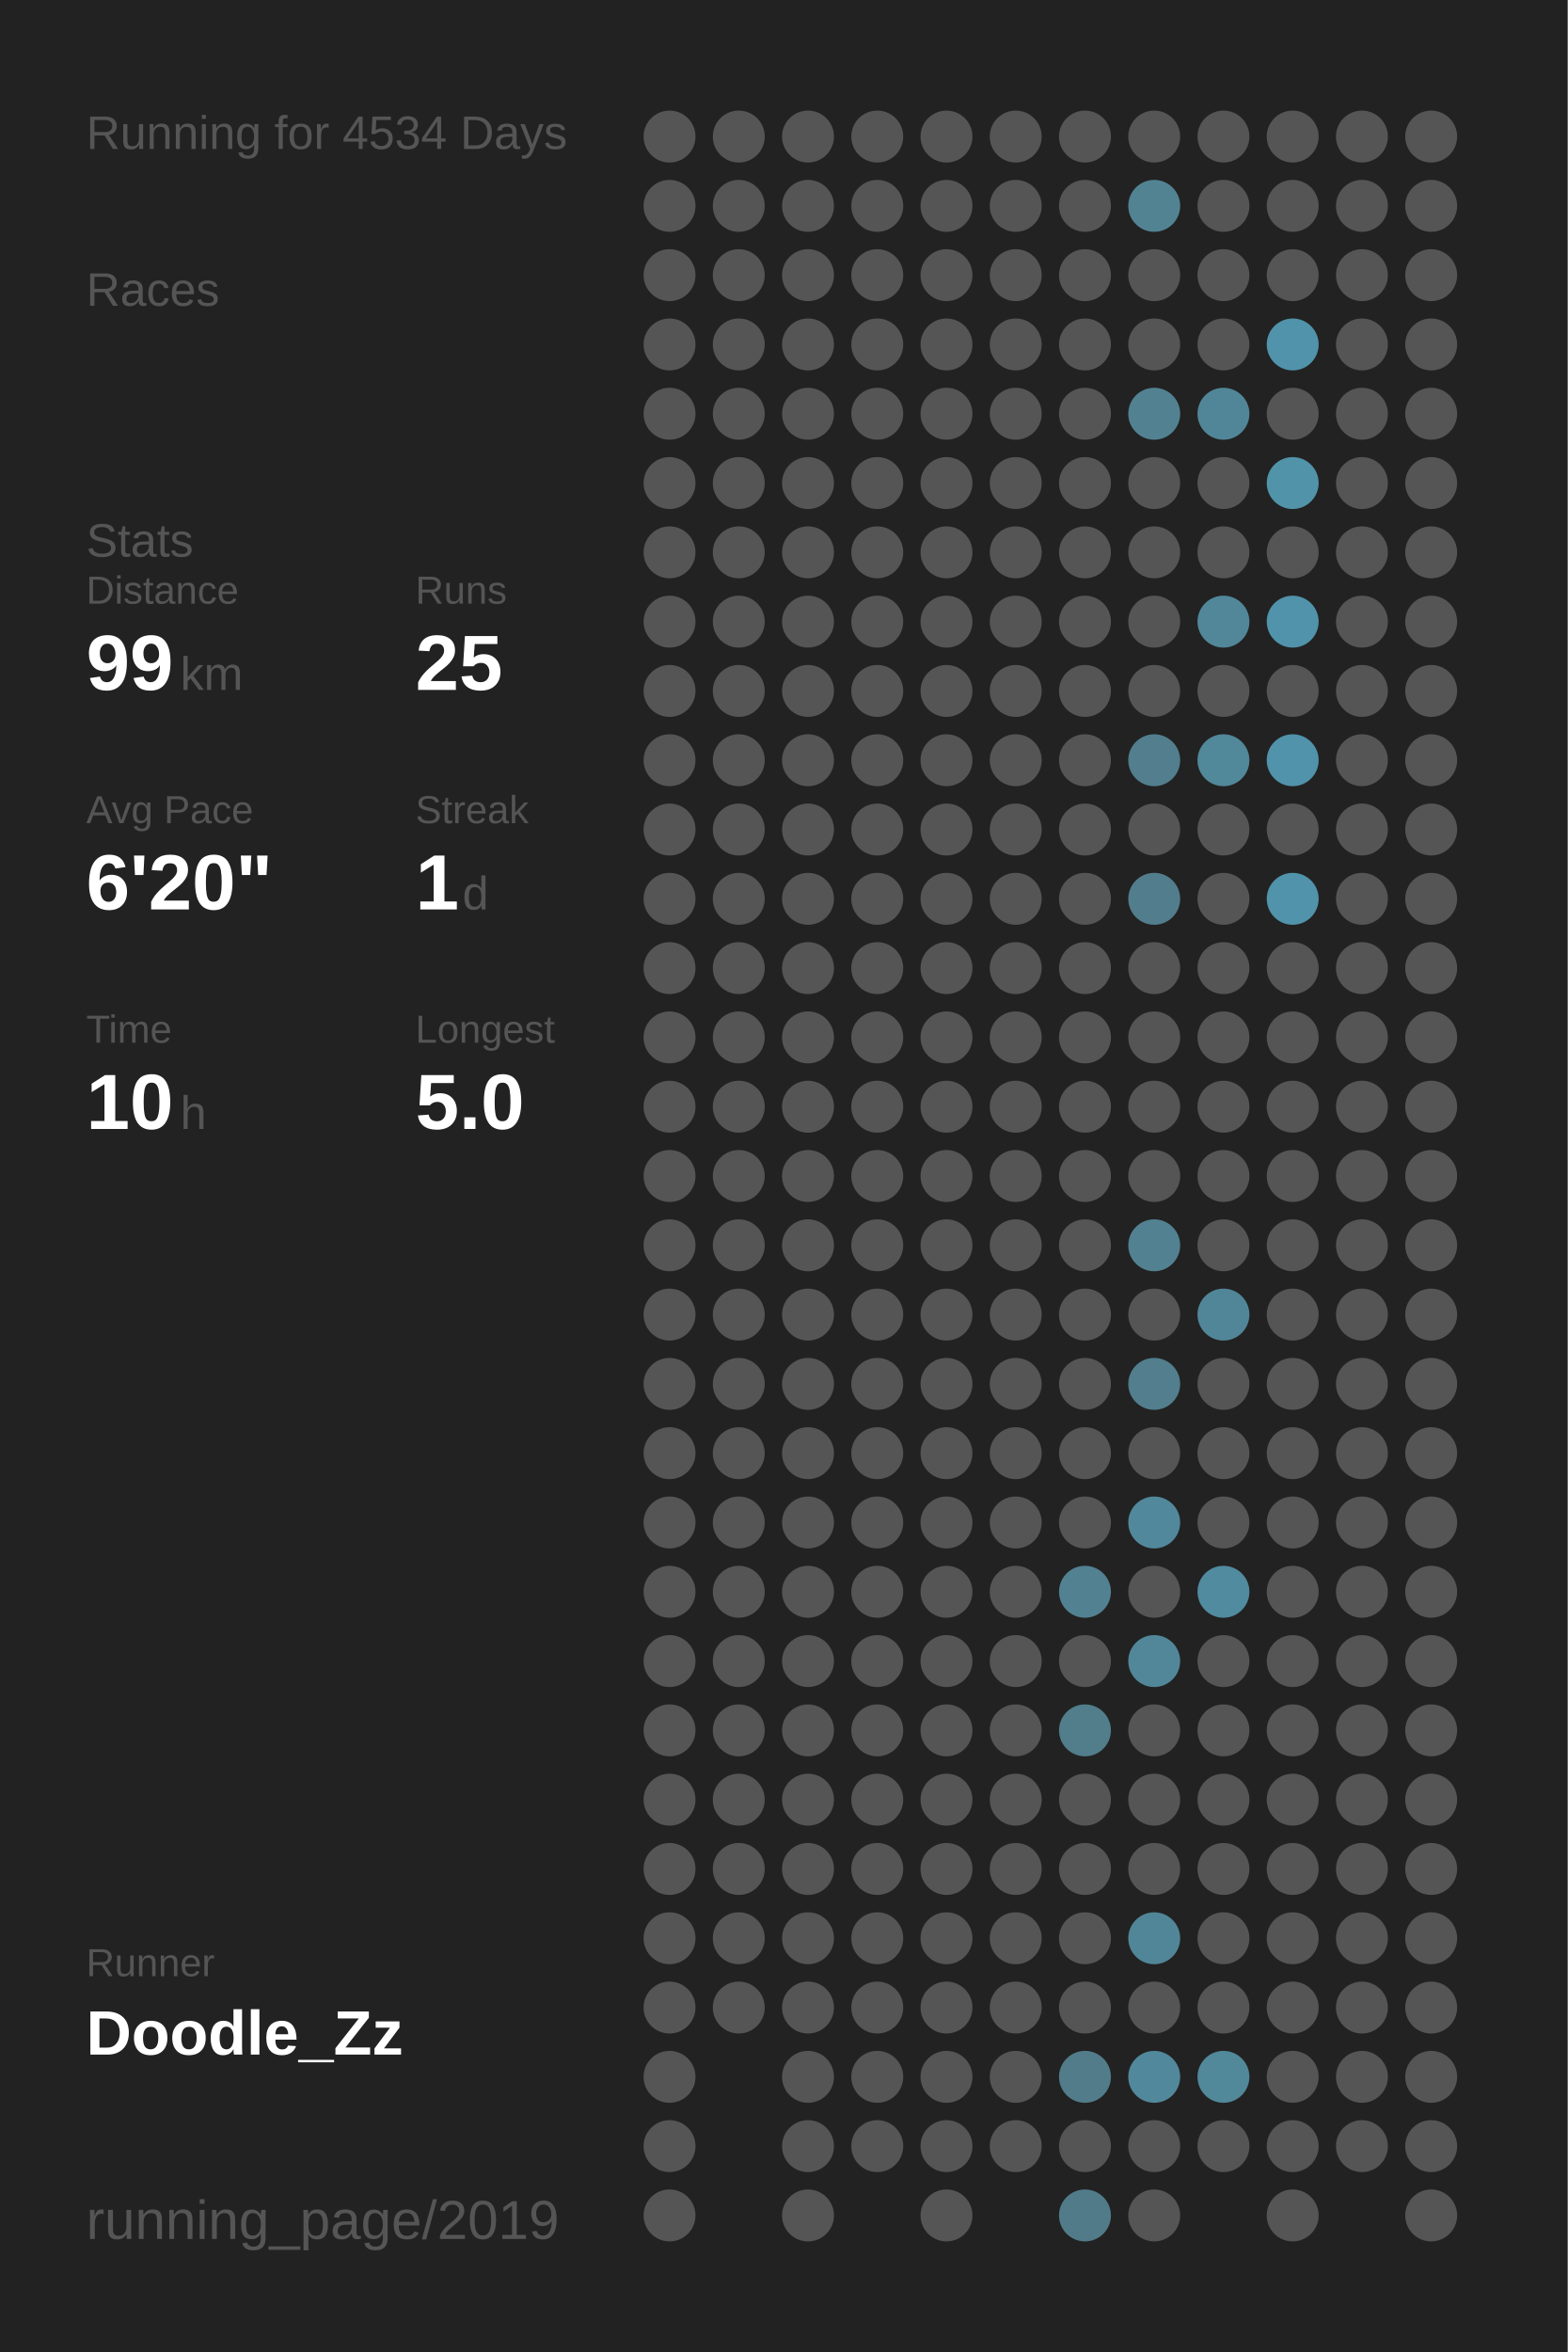
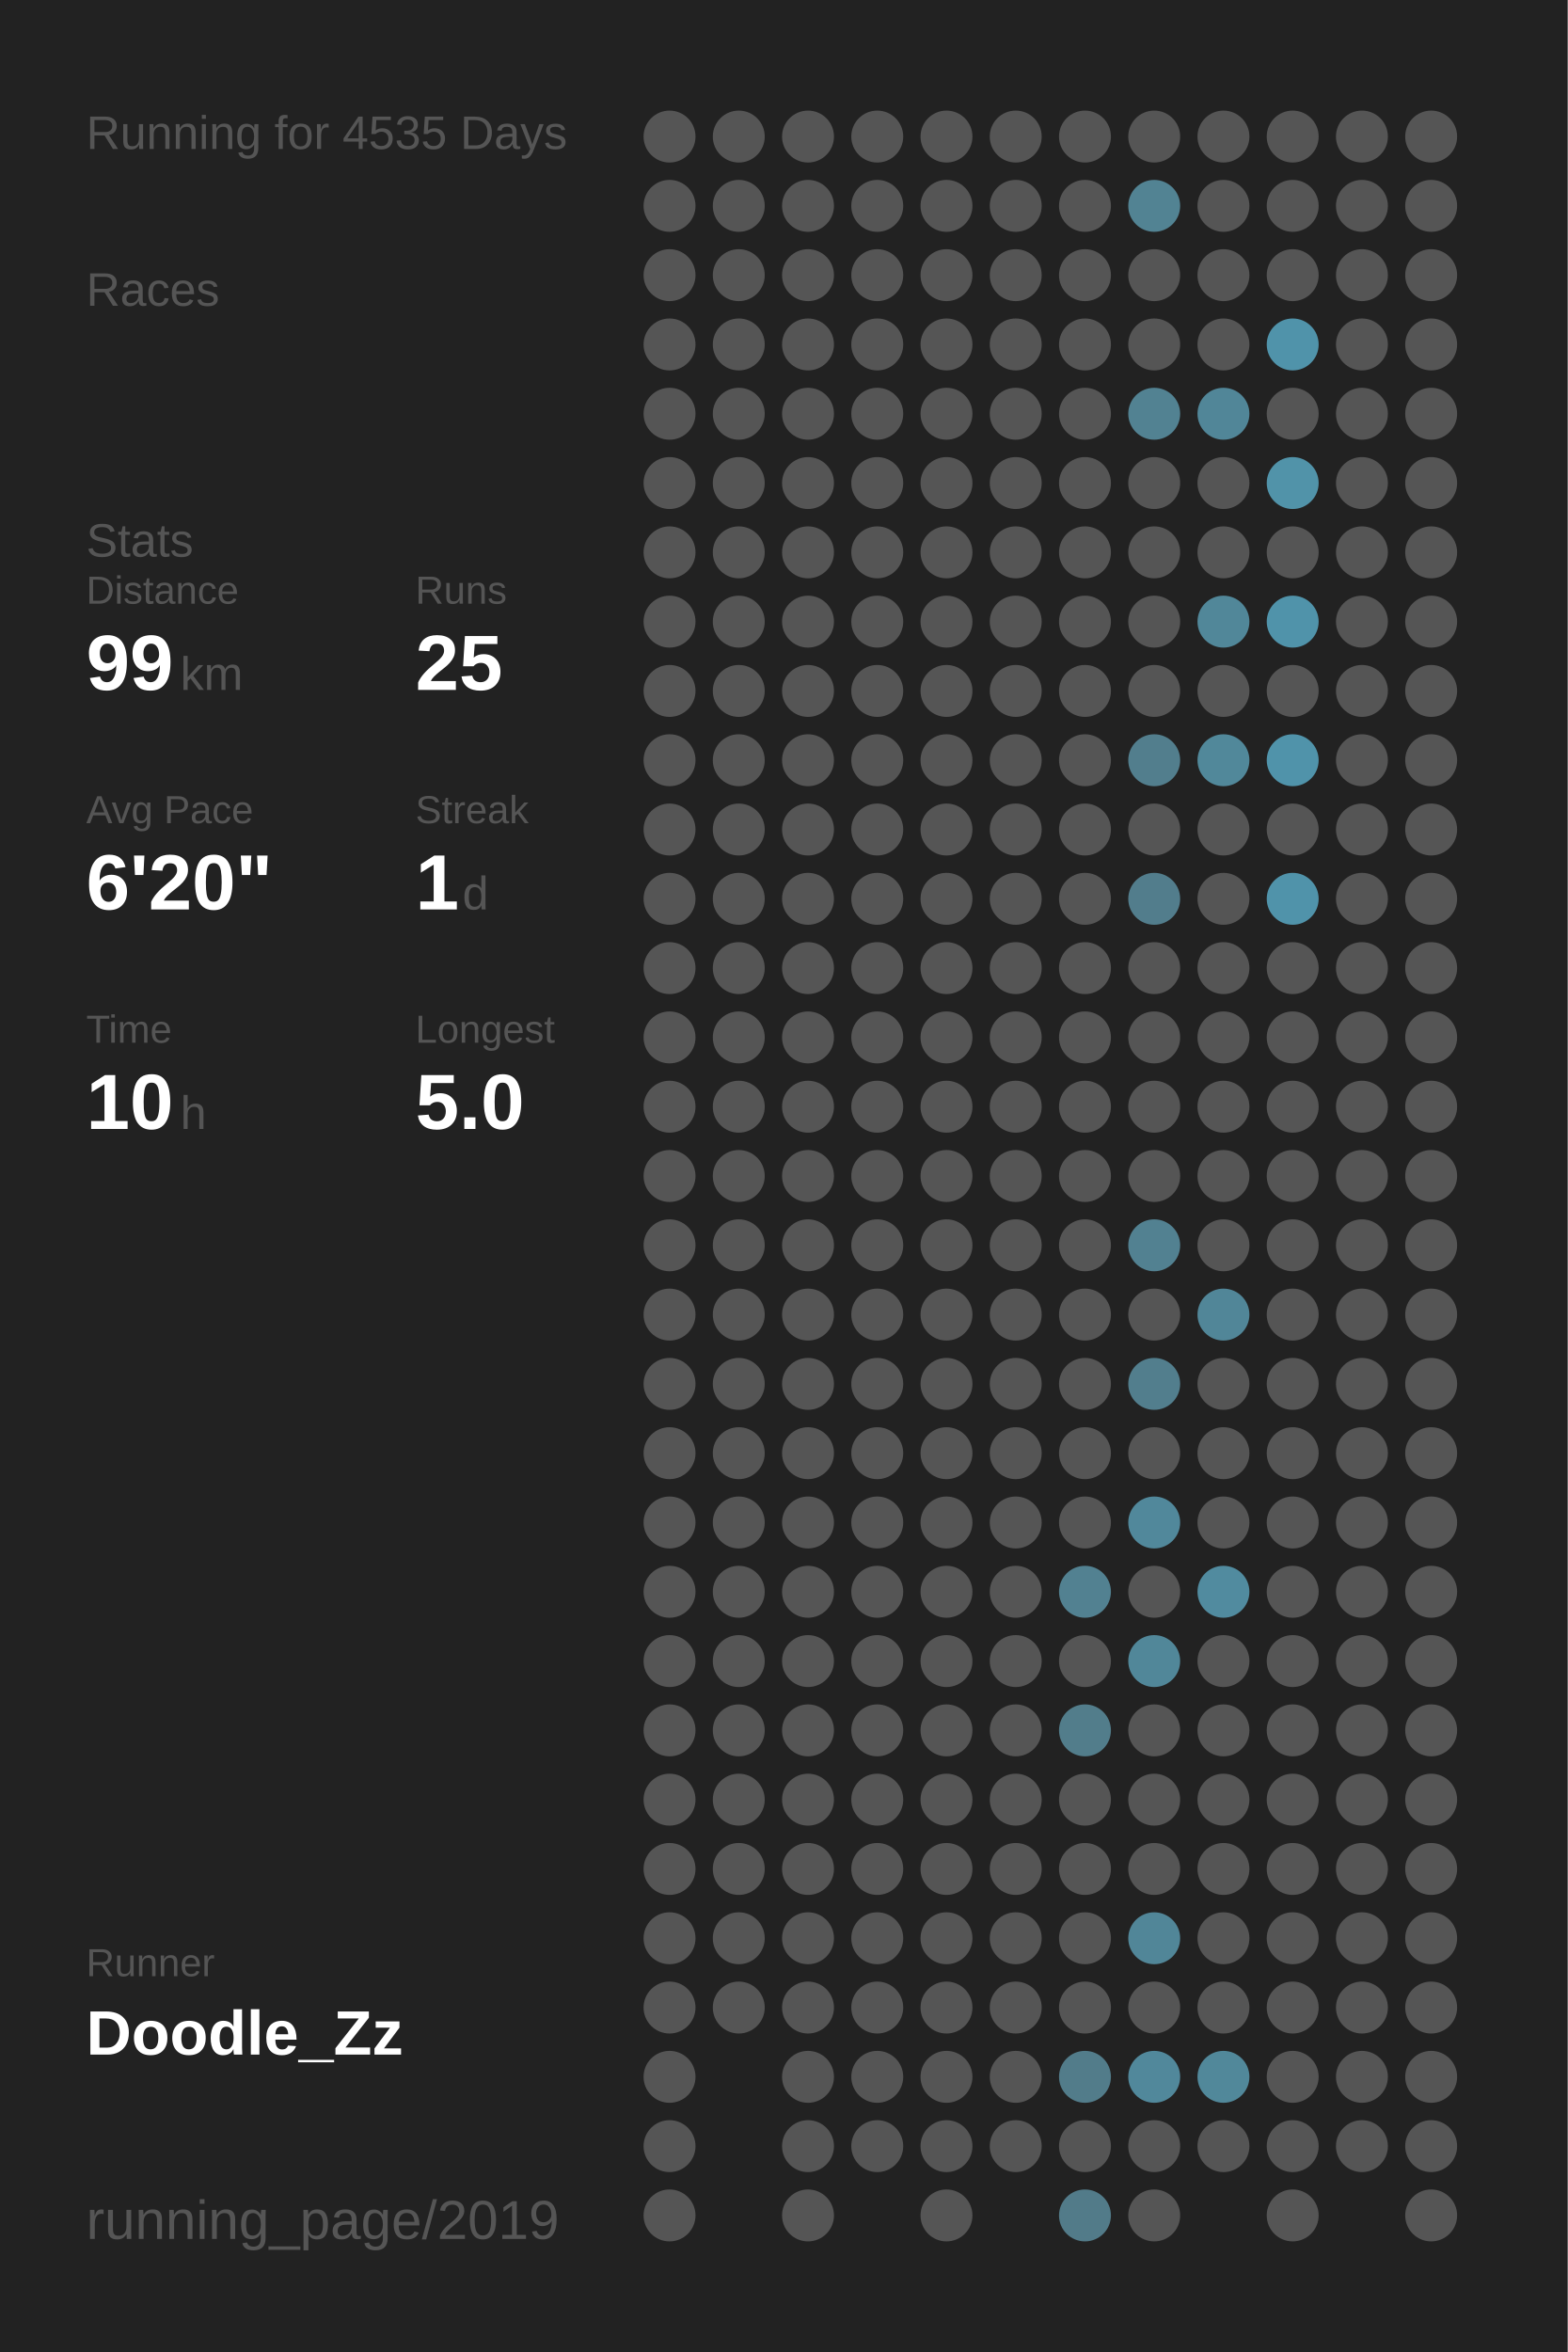
<svg xmlns="http://www.w3.org/2000/svg" baseProfile="full" height="300mm" version="1.1" viewBox="0,0,200,300" width="200mm">
  <defs />
  <rect fill="#222222" height="300" width="200" x="0" y="0" />
-   <text fill="#555555" style="font-size:6px; font-family:Arial;" x="11" y="19">Running for 4534 Days</text>
+   <text fill="#555555" style="font-size:6px; font-family:Arial;" x="11" y="19">Running for 4535 Days</text>
  <text fill="#555555" style="font-size:6px; font-family:Arial;" x="11" y="39">Races</text>
  <text fill="#555555" style="font-size:6px; font-family:Arial;" x="11" y="71">Stats</text>
  <text fill="#555555" style="font-size:5px; font-family:Arial;" x="11" y="77">Distance</text>
  <text fill="#FFFFFF" style="font-size:10px; font-family:Arial; font-weight:bold;" x="11" y="88">99</text>
  <text fill="#555555" style="font-size:6px; font-family:Arial;" x="23" y="88">km</text>
  <text fill="#555555" style="font-size:5px; font-family:Arial;" x="53" y="77">Runs</text>
  <text fill="#FFFFFF" style="font-size:10px; font-family:Arial; font-weight:bold;" x="53" y="88">25</text>
  <text fill="#555555" style="font-size:5px; font-family:Arial;" x="11" y="105">Avg Pace</text>
  <text fill="#FFFFFF" style="font-size:10px; font-family:Arial; font-weight:bold;" x="11" y="116">6'20"</text>
  <text fill="#555555" style="font-size:5px; font-family:Arial;" x="53" y="105">Streak</text>
  <text fill="#FFFFFF" style="font-size:10px; font-family:Arial; font-weight:bold;" x="53" y="116">1</text>
  <text fill="#555555" style="font-size:6px; font-family:Arial;" x="59" y="116">d</text>
  <text fill="#555555" style="font-size:5px; font-family:Arial;" x="11" y="133">Time</text>
  <text fill="#FFFFFF" style="font-size:10px; font-family:Arial; font-weight:bold;" x="11" y="144">10</text>
  <text fill="#555555" style="font-size:6px; font-family:Arial;" x="23" y="144">h</text>
  <text fill="#555555" style="font-size:5px; font-family:Arial;" x="53" y="133">Longest</text>
  <text fill="#FFFFFF" style="font-size:10px; font-family:Arial; font-weight:bold;" x="53" y="144">5.0</text>
  <text fill="#555555" style="font-size:5px; font-family:Arial;" x="11" y="252.065">Runner</text>
  <text fill="#FFFFFF" style="font-size:8px; font-family:Arial; font-weight:bold;" x="11" y="262.065">Doodle_Zz</text>
  <text fill="#555555" style="font-size:7px; font-family:Arial;" x="11" y="285.581">running_page/2019</text>
  <circle cx="85.417" cy="17.419" fill="#555555" r="3.312" />
  <circle cx="85.417" cy="26.258" fill="#555555" r="3.312" />
  <circle cx="85.417" cy="35.097" fill="#555555" r="3.312" />
  <circle cx="85.417" cy="43.935" fill="#555555" r="3.312" />
  <circle cx="85.417" cy="52.774" fill="#555555" r="3.312" />
  <circle cx="85.417" cy="61.613" fill="#555555" r="3.312" />
  <circle cx="85.417" cy="70.452" fill="#555555" r="3.312" />
  <circle cx="85.417" cy="79.29" fill="#555555" r="3.312" />
  <circle cx="85.417" cy="88.129" fill="#555555" r="3.312" />
  <circle cx="85.417" cy="96.968" fill="#555555" r="3.312" />
  <circle cx="85.417" cy="105.806" fill="#555555" r="3.312" />
  <circle cx="85.417" cy="114.645" fill="#555555" r="3.312" />
  <circle cx="85.417" cy="123.484" fill="#555555" r="3.312" />
  <circle cx="85.417" cy="132.323" fill="#555555" r="3.312" />
  <circle cx="85.417" cy="141.161" fill="#555555" r="3.312" />
  <circle cx="85.417" cy="150" fill="#555555" r="3.312" />
  <circle cx="85.417" cy="158.839" fill="#555555" r="3.312" />
  <circle cx="85.417" cy="167.677" fill="#555555" r="3.312" />
  <circle cx="85.417" cy="176.516" fill="#555555" r="3.312" />
  <circle cx="85.417" cy="185.355" fill="#555555" r="3.312" />
  <circle cx="85.417" cy="194.194" fill="#555555" r="3.312" />
  <circle cx="85.417" cy="203.032" fill="#555555" r="3.312" />
  <circle cx="85.417" cy="211.871" fill="#555555" r="3.312" />
  <circle cx="85.417" cy="220.71" fill="#555555" r="3.312" />
  <circle cx="85.417" cy="229.548" fill="#555555" r="3.312" />
  <circle cx="85.417" cy="238.387" fill="#555555" r="3.312" />
  <circle cx="85.417" cy="247.226" fill="#555555" r="3.312" />
  <circle cx="85.417" cy="256.065" fill="#555555" r="3.312" />
  <circle cx="85.417" cy="264.903" fill="#555555" r="3.312" />
  <circle cx="85.417" cy="273.742" fill="#555555" r="3.312" />
  <circle cx="85.417" cy="282.581" fill="#555555" r="3.312" />
  <circle cx="94.25" cy="17.419" fill="#555555" r="3.312" />
  <circle cx="94.25" cy="26.258" fill="#555555" r="3.312" />
  <circle cx="94.25" cy="35.097" fill="#555555" r="3.312" />
  <circle cx="94.25" cy="43.935" fill="#555555" r="3.312" />
  <circle cx="94.25" cy="52.774" fill="#555555" r="3.312" />
  <circle cx="94.25" cy="61.613" fill="#555555" r="3.312" />
  <circle cx="94.25" cy="70.452" fill="#555555" r="3.312" />
  <circle cx="94.25" cy="79.29" fill="#555555" r="3.312" />
  <circle cx="94.25" cy="88.129" fill="#555555" r="3.312" />
  <circle cx="94.25" cy="96.968" fill="#555555" r="3.312" />
  <circle cx="94.25" cy="105.806" fill="#555555" r="3.312" />
  <circle cx="94.25" cy="114.645" fill="#555555" r="3.312" />
  <circle cx="94.25" cy="123.484" fill="#555555" r="3.312" />
  <circle cx="94.25" cy="132.323" fill="#555555" r="3.312" />
  <circle cx="94.25" cy="141.161" fill="#555555" r="3.312" />
  <circle cx="94.25" cy="150" fill="#555555" r="3.312" />
  <circle cx="94.25" cy="158.839" fill="#555555" r="3.312" />
  <circle cx="94.25" cy="167.677" fill="#555555" r="3.312" />
  <circle cx="94.25" cy="176.516" fill="#555555" r="3.312" />
  <circle cx="94.25" cy="185.355" fill="#555555" r="3.312" />
  <circle cx="94.25" cy="194.194" fill="#555555" r="3.312" />
  <circle cx="94.25" cy="203.032" fill="#555555" r="3.312" />
  <circle cx="94.25" cy="211.871" fill="#555555" r="3.312" />
  <circle cx="94.25" cy="220.71" fill="#555555" r="3.312" />
  <circle cx="94.25" cy="229.548" fill="#555555" r="3.312" />
  <circle cx="94.25" cy="238.387" fill="#555555" r="3.312" />
  <circle cx="94.25" cy="247.226" fill="#555555" r="3.312" />
  <circle cx="94.25" cy="256.065" fill="#555555" r="3.312" />
  <circle cx="103.083" cy="17.419" fill="#555555" r="3.312" />
  <circle cx="103.083" cy="26.258" fill="#555555" r="3.312" />
  <circle cx="103.083" cy="35.097" fill="#555555" r="3.312" />
  <circle cx="103.083" cy="43.935" fill="#555555" r="3.312" />
  <circle cx="103.083" cy="52.774" fill="#555555" r="3.312" />
  <circle cx="103.083" cy="61.613" fill="#555555" r="3.312" />
  <circle cx="103.083" cy="70.452" fill="#555555" r="3.312" />
  <circle cx="103.083" cy="79.29" fill="#555555" r="3.312" />
  <circle cx="103.083" cy="88.129" fill="#555555" r="3.312" />
  <circle cx="103.083" cy="96.968" fill="#555555" r="3.312" />
  <circle cx="103.083" cy="105.806" fill="#555555" r="3.312" />
  <circle cx="103.083" cy="114.645" fill="#555555" r="3.312" />
  <circle cx="103.083" cy="123.484" fill="#555555" r="3.312" />
  <circle cx="103.083" cy="132.323" fill="#555555" r="3.312" />
  <circle cx="103.083" cy="141.161" fill="#555555" r="3.312" />
  <circle cx="103.083" cy="150" fill="#555555" r="3.312" />
  <circle cx="103.083" cy="158.839" fill="#555555" r="3.312" />
  <circle cx="103.083" cy="167.677" fill="#555555" r="3.312" />
  <circle cx="103.083" cy="176.516" fill="#555555" r="3.312" />
  <circle cx="103.083" cy="185.355" fill="#555555" r="3.312" />
  <circle cx="103.083" cy="194.194" fill="#555555" r="3.312" />
  <circle cx="103.083" cy="203.032" fill="#555555" r="3.312" />
  <circle cx="103.083" cy="211.871" fill="#555555" r="3.312" />
  <circle cx="103.083" cy="220.71" fill="#555555" r="3.312" />
  <circle cx="103.083" cy="229.548" fill="#555555" r="3.312" />
  <circle cx="103.083" cy="238.387" fill="#555555" r="3.312" />
  <circle cx="103.083" cy="247.226" fill="#555555" r="3.312" />
  <circle cx="103.083" cy="256.065" fill="#555555" r="3.312" />
  <circle cx="103.083" cy="264.903" fill="#555555" r="3.312" />
  <circle cx="103.083" cy="273.742" fill="#555555" r="3.312" />
  <circle cx="103.083" cy="282.581" fill="#555555" r="3.312" />
  <circle cx="111.917" cy="17.419" fill="#555555" r="3.312" />
  <circle cx="111.917" cy="26.258" fill="#555555" r="3.312" />
  <circle cx="111.917" cy="35.097" fill="#555555" r="3.312" />
  <circle cx="111.917" cy="43.935" fill="#555555" r="3.312" />
  <circle cx="111.917" cy="52.774" fill="#555555" r="3.312" />
  <circle cx="111.917" cy="61.613" fill="#555555" r="3.312" />
  <circle cx="111.917" cy="70.452" fill="#555555" r="3.312" />
  <circle cx="111.917" cy="79.29" fill="#555555" r="3.312" />
  <circle cx="111.917" cy="88.129" fill="#555555" r="3.312" />
  <circle cx="111.917" cy="96.968" fill="#555555" r="3.312" />
  <circle cx="111.917" cy="105.806" fill="#555555" r="3.312" />
  <circle cx="111.917" cy="114.645" fill="#555555" r="3.312" />
  <circle cx="111.917" cy="123.484" fill="#555555" r="3.312" />
  <circle cx="111.917" cy="132.323" fill="#555555" r="3.312" />
  <circle cx="111.917" cy="141.161" fill="#555555" r="3.312" />
  <circle cx="111.917" cy="150" fill="#555555" r="3.312" />
  <circle cx="111.917" cy="158.839" fill="#555555" r="3.312" />
  <circle cx="111.917" cy="167.677" fill="#555555" r="3.312" />
  <circle cx="111.917" cy="176.516" fill="#555555" r="3.312" />
  <circle cx="111.917" cy="185.355" fill="#555555" r="3.312" />
  <circle cx="111.917" cy="194.194" fill="#555555" r="3.312" />
  <circle cx="111.917" cy="203.032" fill="#555555" r="3.312" />
  <circle cx="111.917" cy="211.871" fill="#555555" r="3.312" />
  <circle cx="111.917" cy="220.71" fill="#555555" r="3.312" />
  <circle cx="111.917" cy="229.548" fill="#555555" r="3.312" />
  <circle cx="111.917" cy="238.387" fill="#555555" r="3.312" />
  <circle cx="111.917" cy="247.226" fill="#555555" r="3.312" />
  <circle cx="111.917" cy="256.065" fill="#555555" r="3.312" />
  <circle cx="111.917" cy="264.903" fill="#555555" r="3.312" />
  <circle cx="111.917" cy="273.742" fill="#555555" r="3.312" />
  <circle cx="120.75" cy="17.419" fill="#555555" r="3.312" />
  <circle cx="120.75" cy="26.258" fill="#555555" r="3.312" />
  <circle cx="120.75" cy="35.097" fill="#555555" r="3.312" />
  <circle cx="120.75" cy="43.935" fill="#555555" r="3.312" />
  <circle cx="120.75" cy="52.774" fill="#555555" r="3.312" />
  <circle cx="120.75" cy="61.613" fill="#555555" r="3.312" />
  <circle cx="120.75" cy="70.452" fill="#555555" r="3.312" />
  <circle cx="120.75" cy="79.29" fill="#555555" r="3.312" />
  <circle cx="120.75" cy="88.129" fill="#555555" r="3.312" />
  <circle cx="120.75" cy="96.968" fill="#555555" r="3.312" />
  <circle cx="120.75" cy="105.806" fill="#555555" r="3.312" />
  <circle cx="120.75" cy="114.645" fill="#555555" r="3.312" />
  <circle cx="120.75" cy="123.484" fill="#555555" r="3.312" />
  <circle cx="120.75" cy="132.323" fill="#555555" r="3.312" />
  <circle cx="120.75" cy="141.161" fill="#555555" r="3.312" />
  <circle cx="120.75" cy="150" fill="#555555" r="3.312" />
  <circle cx="120.75" cy="158.839" fill="#555555" r="3.312" />
  <circle cx="120.75" cy="167.677" fill="#555555" r="3.312" />
  <circle cx="120.75" cy="176.516" fill="#555555" r="3.312" />
  <circle cx="120.75" cy="185.355" fill="#555555" r="3.312" />
  <circle cx="120.75" cy="194.194" fill="#555555" r="3.312" />
  <circle cx="120.75" cy="203.032" fill="#555555" r="3.312" />
  <circle cx="120.75" cy="211.871" fill="#555555" r="3.312" />
  <circle cx="120.75" cy="220.71" fill="#555555" r="3.312" />
  <circle cx="120.75" cy="229.548" fill="#555555" r="3.312" />
  <circle cx="120.75" cy="238.387" fill="#555555" r="3.312" />
  <circle cx="120.75" cy="247.226" fill="#555555" r="3.312" />
  <circle cx="120.75" cy="256.065" fill="#555555" r="3.312" />
  <circle cx="120.75" cy="264.903" fill="#555555" r="3.312" />
  <circle cx="120.75" cy="273.742" fill="#555555" r="3.312" />
  <circle cx="120.75" cy="282.581" fill="#555555" r="3.312" />
  <circle cx="129.583" cy="17.419" fill="#555555" r="3.312" />
  <circle cx="129.583" cy="26.258" fill="#555555" r="3.312" />
  <circle cx="129.583" cy="35.097" fill="#555555" r="3.312" />
  <circle cx="129.583" cy="43.935" fill="#555555" r="3.312" />
  <circle cx="129.583" cy="52.774" fill="#555555" r="3.312" />
  <circle cx="129.583" cy="61.613" fill="#555555" r="3.312" />
  <circle cx="129.583" cy="70.452" fill="#555555" r="3.312" />
  <circle cx="129.583" cy="79.29" fill="#555555" r="3.312" />
  <circle cx="129.583" cy="88.129" fill="#555555" r="3.312" />
  <circle cx="129.583" cy="96.968" fill="#555555" r="3.312" />
  <circle cx="129.583" cy="105.806" fill="#555555" r="3.312" />
  <circle cx="129.583" cy="114.645" fill="#555555" r="3.312" />
  <circle cx="129.583" cy="123.484" fill="#555555" r="3.312" />
  <circle cx="129.583" cy="132.323" fill="#555555" r="3.312" />
  <circle cx="129.583" cy="141.161" fill="#555555" r="3.312" />
  <circle cx="129.583" cy="150" fill="#555555" r="3.312" />
  <circle cx="129.583" cy="158.839" fill="#555555" r="3.312" />
  <circle cx="129.583" cy="167.677" fill="#555555" r="3.312" />
  <circle cx="129.583" cy="176.516" fill="#555555" r="3.312" />
  <circle cx="129.583" cy="185.355" fill="#555555" r="3.312" />
  <circle cx="129.583" cy="194.194" fill="#555555" r="3.312" />
  <circle cx="129.583" cy="203.032" fill="#555555" r="3.312" />
  <circle cx="129.583" cy="211.871" fill="#555555" r="3.312" />
  <circle cx="129.583" cy="220.71" fill="#555555" r="3.312" />
  <circle cx="129.583" cy="229.548" fill="#555555" r="3.312" />
  <circle cx="129.583" cy="238.387" fill="#555555" r="3.312" />
  <circle cx="129.583" cy="247.226" fill="#555555" r="3.312" />
  <circle cx="129.583" cy="256.065" fill="#555555" r="3.312" />
  <circle cx="129.583" cy="264.903" fill="#555555" r="3.312" />
  <circle cx="129.583" cy="273.742" fill="#555555" r="3.312" />
  <circle cx="138.417" cy="17.419" fill="#555555" r="3.312" />
  <circle cx="138.417" cy="26.258" fill="#555555" r="3.312" />
  <circle cx="138.417" cy="35.097" fill="#555555" r="3.312" />
  <circle cx="138.417" cy="43.935" fill="#555555" r="3.312" />
  <circle cx="138.417" cy="52.774" fill="#555555" r="3.312" />
  <circle cx="138.417" cy="61.613" fill="#555555" r="3.312" />
  <circle cx="138.417" cy="70.452" fill="#555555" r="3.312" />
  <circle cx="138.417" cy="79.29" fill="#555555" r="3.312" />
  <circle cx="138.417" cy="88.129" fill="#555555" r="3.312" />
  <circle cx="138.417" cy="96.968" fill="#555555" r="3.312" />
  <circle cx="138.417" cy="105.806" fill="#555555" r="3.312" />
  <circle cx="138.417" cy="114.645" fill="#555555" r="3.312" />
  <circle cx="138.417" cy="123.484" fill="#555555" r="3.312" />
  <circle cx="138.417" cy="132.323" fill="#555555" r="3.312" />
  <circle cx="138.417" cy="141.161" fill="#555555" r="3.312" />
  <circle cx="138.417" cy="150" fill="#555555" r="3.312" />
  <circle cx="138.417" cy="158.839" fill="#555555" r="3.312" />
  <circle cx="138.417" cy="167.677" fill="#555555" r="3.312" />
  <circle cx="138.417" cy="176.516" fill="#555555" r="3.312" />
  <circle cx="138.417" cy="185.355" fill="#555555" r="3.312" />
  <circle cx="138.417" cy="194.194" fill="#555555" r="3.312" />
  <circle cx="138.417" cy="203.032" fill="#528191" r="3.312" />
  <circle cx="138.417" cy="211.871" fill="#555555" r="3.312" />
  <circle cx="138.417" cy="220.71" fill="#527d8b" r="3.312" />
  <circle cx="138.417" cy="229.548" fill="#555555" r="3.312" />
  <circle cx="138.417" cy="238.387" fill="#555555" r="3.312" />
  <circle cx="138.417" cy="247.226" fill="#555555" r="3.312" />
  <circle cx="138.417" cy="256.065" fill="#555555" r="3.312" />
  <circle cx="138.417" cy="264.903" fill="#527c8a" r="3.312" />
  <circle cx="138.417" cy="273.742" fill="#555555" r="3.312" />
  <circle cx="138.417" cy="282.581" fill="#527b89" r="3.312" />
  <circle cx="147.25" cy="17.419" fill="#555555" r="3.312" />
  <circle cx="147.25" cy="26.258" fill="#528393" r="3.312" />
  <circle cx="147.25" cy="35.097" fill="#555555" r="3.312" />
  <circle cx="147.25" cy="43.935" fill="#555555" r="3.312" />
  <circle cx="147.25" cy="52.774" fill="#528292" r="3.312" />
  <circle cx="147.25" cy="61.613" fill="#555555" r="3.312" />
  <circle cx="147.25" cy="70.452" fill="#555555" r="3.312" />
  <circle cx="147.25" cy="79.29" fill="#555555" r="3.312" />
  <circle cx="147.25" cy="88.129" fill="#555555" r="3.312" />
  <circle cx="147.25" cy="96.968" fill="#527e8d" r="3.312" />
  <circle cx="147.25" cy="105.806" fill="#555555" r="3.312" />
  <circle cx="147.25" cy="114.645" fill="#527d8c" r="3.312" />
  <circle cx="147.25" cy="123.484" fill="#555555" r="3.312" />
  <circle cx="147.25" cy="132.323" fill="#555555" r="3.312" />
  <circle cx="147.25" cy="141.161" fill="#555555" r="3.312" />
  <circle cx="147.25" cy="150" fill="#555555" r="3.312" />
  <circle cx="147.25" cy="158.839" fill="#528191" r="3.312" />
  <circle cx="147.25" cy="167.677" fill="#555555" r="3.312" />
  <circle cx="147.25" cy="176.516" fill="#527e8d" r="3.312" />
  <circle cx="147.25" cy="185.355" fill="#555555" r="3.312" />
  <circle cx="147.25" cy="194.194" fill="#51889b" r="3.312" />
  <circle cx="147.25" cy="203.032" fill="#555555" r="3.312" />
  <circle cx="147.25" cy="211.871" fill="#518799" r="3.312" />
  <circle cx="147.25" cy="220.71" fill="#555555" r="3.312" />
  <circle cx="147.25" cy="229.548" fill="#555555" r="3.312" />
  <circle cx="147.25" cy="238.387" fill="#555555" r="3.312" />
  <circle cx="147.25" cy="247.226" fill="#518698" r="3.312" />
  <circle cx="147.25" cy="256.065" fill="#555555" r="3.312" />
  <circle cx="147.25" cy="264.903" fill="#51889b" r="3.312" />
  <circle cx="147.25" cy="273.742" fill="#555555" r="3.312" />
  <circle cx="147.25" cy="282.581" fill="#555555" r="3.312" />
  <circle cx="156.083" cy="17.419" fill="#555555" r="3.312" />
  <circle cx="156.083" cy="26.258" fill="#555555" r="3.312" />
  <circle cx="156.083" cy="35.097" fill="#555555" r="3.312" />
  <circle cx="156.083" cy="43.935" fill="#555555" r="3.312" />
  <circle cx="156.083" cy="52.774" fill="#518698" r="3.312" />
  <circle cx="156.083" cy="61.613" fill="#555555" r="3.312" />
  <circle cx="156.083" cy="70.452" fill="#555555" r="3.312" />
  <circle cx="156.083" cy="79.29" fill="#518799" r="3.312" />
  <circle cx="156.083" cy="88.129" fill="#555555" r="3.312" />
  <circle cx="156.083" cy="96.968" fill="#51889a" r="3.312" />
  <circle cx="156.083" cy="105.806" fill="#555555" r="3.312" />
  <circle cx="156.083" cy="114.645" fill="#555555" r="3.312" />
  <circle cx="156.083" cy="123.484" fill="#555555" r="3.312" />
  <circle cx="156.083" cy="132.323" fill="#555555" r="3.312" />
  <circle cx="156.083" cy="141.161" fill="#555555" r="3.312" />
  <circle cx="156.083" cy="150" fill="#555555" r="3.312" />
  <circle cx="156.083" cy="158.839" fill="#555555" r="3.312" />
  <circle cx="156.083" cy="167.677" fill="#518698" r="3.312" />
  <circle cx="156.083" cy="176.516" fill="#555555" r="3.312" />
  <circle cx="156.083" cy="185.355" fill="#555555" r="3.312" />
  <circle cx="156.083" cy="194.194" fill="#555555" r="3.312" />
  <circle cx="156.083" cy="203.032" fill="#518b9f" r="3.312" />
  <circle cx="156.083" cy="211.871" fill="#555555" r="3.312" />
  <circle cx="156.083" cy="220.71" fill="#555555" r="3.312" />
  <circle cx="156.083" cy="229.548" fill="#555555" r="3.312" />
  <circle cx="156.083" cy="238.387" fill="#555555" r="3.312" />
  <circle cx="156.083" cy="247.226" fill="#555555" r="3.312" />
  <circle cx="156.083" cy="256.065" fill="#555555" r="3.312" />
  <circle cx="156.083" cy="264.903" fill="#51889a" r="3.312" />
  <circle cx="156.083" cy="273.742" fill="#555555" r="3.312" />
  <circle cx="164.917" cy="17.419" fill="#555555" r="3.312" />
  <circle cx="164.917" cy="26.258" fill="#555555" r="3.312" />
  <circle cx="164.917" cy="35.097" fill="#555555" r="3.312" />
  <circle cx="164.917" cy="43.935" fill="#5093aa" r="3.312" />
  <circle cx="164.917" cy="52.774" fill="#555555" r="3.312" />
  <circle cx="164.917" cy="61.613" fill="#5193a9" r="3.312" />
  <circle cx="164.917" cy="70.452" fill="#555555" r="3.312" />
  <circle cx="164.917" cy="79.29" fill="#5093aa" r="3.312" />
  <circle cx="164.917" cy="88.129" fill="#555555" r="3.312" />
  <circle cx="164.917" cy="96.968" fill="#5093aa" r="3.312" />
  <circle cx="164.917" cy="105.806" fill="#555555" r="3.312" />
  <circle cx="164.917" cy="114.645" fill="#5093aa" r="3.312" />
  <circle cx="164.917" cy="123.484" fill="#555555" r="3.312" />
  <circle cx="164.917" cy="132.323" fill="#555555" r="3.312" />
  <circle cx="164.917" cy="141.161" fill="#555555" r="3.312" />
  <circle cx="164.917" cy="150" fill="#555555" r="3.312" />
  <circle cx="164.917" cy="158.839" fill="#555555" r="3.312" />
  <circle cx="164.917" cy="167.677" fill="#555555" r="3.312" />
  <circle cx="164.917" cy="176.516" fill="#555555" r="3.312" />
  <circle cx="164.917" cy="185.355" fill="#555555" r="3.312" />
  <circle cx="164.917" cy="194.194" fill="#555555" r="3.312" />
  <circle cx="164.917" cy="203.032" fill="#555555" r="3.312" />
  <circle cx="164.917" cy="211.871" fill="#555555" r="3.312" />
  <circle cx="164.917" cy="220.71" fill="#555555" r="3.312" />
  <circle cx="164.917" cy="229.548" fill="#555555" r="3.312" />
  <circle cx="164.917" cy="238.387" fill="#555555" r="3.312" />
  <circle cx="164.917" cy="247.226" fill="#555555" r="3.312" />
  <circle cx="164.917" cy="256.065" fill="#555555" r="3.312" />
  <circle cx="164.917" cy="264.903" fill="#555555" r="3.312" />
  <circle cx="164.917" cy="273.742" fill="#555555" r="3.312" />
  <circle cx="164.917" cy="282.581" fill="#555555" r="3.312" />
  <circle cx="173.75" cy="17.419" fill="#555555" r="3.312" />
  <circle cx="173.75" cy="26.258" fill="#555555" r="3.312" />
  <circle cx="173.75" cy="35.097" fill="#555555" r="3.312" />
  <circle cx="173.75" cy="43.935" fill="#555555" r="3.312" />
  <circle cx="173.75" cy="52.774" fill="#555555" r="3.312" />
  <circle cx="173.75" cy="61.613" fill="#555555" r="3.312" />
  <circle cx="173.75" cy="70.452" fill="#555555" r="3.312" />
  <circle cx="173.75" cy="79.29" fill="#555555" r="3.312" />
  <circle cx="173.75" cy="88.129" fill="#555555" r="3.312" />
  <circle cx="173.75" cy="96.968" fill="#555555" r="3.312" />
  <circle cx="173.75" cy="105.806" fill="#555555" r="3.312" />
  <circle cx="173.75" cy="114.645" fill="#555555" r="3.312" />
  <circle cx="173.75" cy="123.484" fill="#555555" r="3.312" />
  <circle cx="173.75" cy="132.323" fill="#555555" r="3.312" />
  <circle cx="173.75" cy="141.161" fill="#555555" r="3.312" />
  <circle cx="173.75" cy="150" fill="#555555" r="3.312" />
  <circle cx="173.75" cy="158.839" fill="#555555" r="3.312" />
  <circle cx="173.75" cy="167.677" fill="#555555" r="3.312" />
  <circle cx="173.75" cy="176.516" fill="#555555" r="3.312" />
  <circle cx="173.75" cy="185.355" fill="#555555" r="3.312" />
  <circle cx="173.75" cy="194.194" fill="#555555" r="3.312" />
  <circle cx="173.75" cy="203.032" fill="#555555" r="3.312" />
  <circle cx="173.75" cy="211.871" fill="#555555" r="3.312" />
  <circle cx="173.75" cy="220.71" fill="#555555" r="3.312" />
  <circle cx="173.75" cy="229.548" fill="#555555" r="3.312" />
  <circle cx="173.75" cy="238.387" fill="#555555" r="3.312" />
  <circle cx="173.75" cy="247.226" fill="#555555" r="3.312" />
  <circle cx="173.75" cy="256.065" fill="#555555" r="3.312" />
  <circle cx="173.75" cy="264.903" fill="#555555" r="3.312" />
  <circle cx="173.75" cy="273.742" fill="#555555" r="3.312" />
  <circle cx="182.583" cy="17.419" fill="#555555" r="3.312" />
  <circle cx="182.583" cy="26.258" fill="#555555" r="3.312" />
  <circle cx="182.583" cy="35.097" fill="#555555" r="3.312" />
  <circle cx="182.583" cy="43.935" fill="#555555" r="3.312" />
  <circle cx="182.583" cy="52.774" fill="#555555" r="3.312" />
  <circle cx="182.583" cy="61.613" fill="#555555" r="3.312" />
  <circle cx="182.583" cy="70.452" fill="#555555" r="3.312" />
  <circle cx="182.583" cy="79.29" fill="#555555" r="3.312" />
  <circle cx="182.583" cy="88.129" fill="#555555" r="3.312" />
  <circle cx="182.583" cy="96.968" fill="#555555" r="3.312" />
  <circle cx="182.583" cy="105.806" fill="#555555" r="3.312" />
  <circle cx="182.583" cy="114.645" fill="#555555" r="3.312" />
  <circle cx="182.583" cy="123.484" fill="#555555" r="3.312" />
  <circle cx="182.583" cy="132.323" fill="#555555" r="3.312" />
  <circle cx="182.583" cy="141.161" fill="#555555" r="3.312" />
  <circle cx="182.583" cy="150" fill="#555555" r="3.312" />
  <circle cx="182.583" cy="158.839" fill="#555555" r="3.312" />
  <circle cx="182.583" cy="167.677" fill="#555555" r="3.312" />
  <circle cx="182.583" cy="176.516" fill="#555555" r="3.312" />
  <circle cx="182.583" cy="185.355" fill="#555555" r="3.312" />
  <circle cx="182.583" cy="194.194" fill="#555555" r="3.312" />
  <circle cx="182.583" cy="203.032" fill="#555555" r="3.312" />
  <circle cx="182.583" cy="211.871" fill="#555555" r="3.312" />
  <circle cx="182.583" cy="220.71" fill="#555555" r="3.312" />
  <circle cx="182.583" cy="229.548" fill="#555555" r="3.312" />
  <circle cx="182.583" cy="238.387" fill="#555555" r="3.312" />
  <circle cx="182.583" cy="247.226" fill="#555555" r="3.312" />
  <circle cx="182.583" cy="256.065" fill="#555555" r="3.312" />
  <circle cx="182.583" cy="264.903" fill="#555555" r="3.312" />
  <circle cx="182.583" cy="273.742" fill="#555555" r="3.312" />
  <circle cx="182.583" cy="282.581" fill="#555555" r="3.312" />
</svg>
